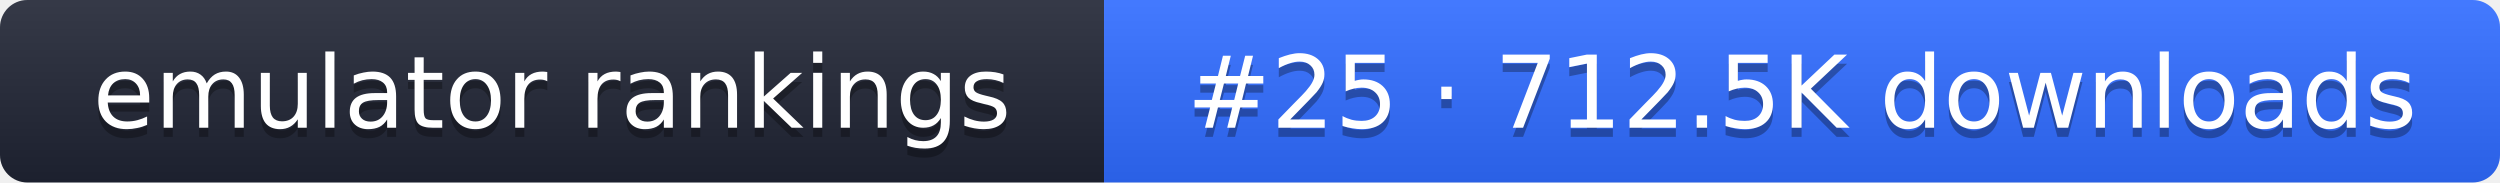
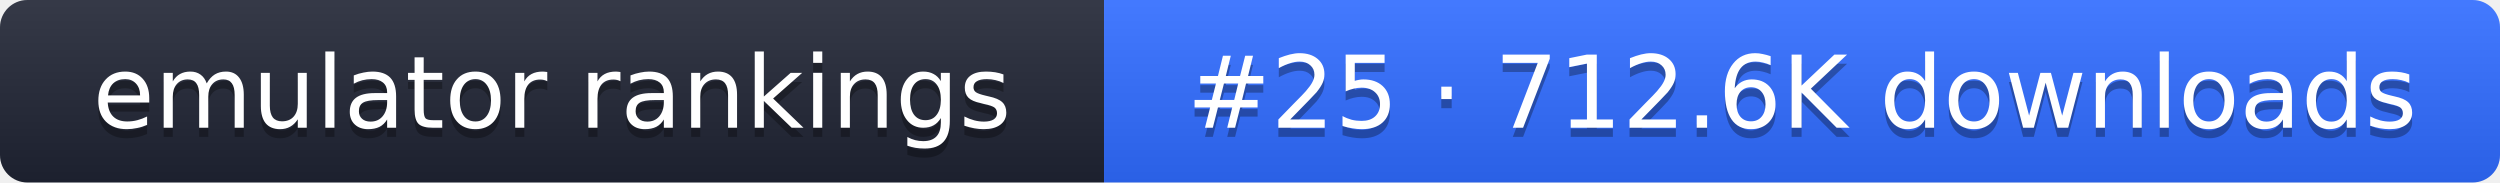
- <svg xmlns="http://www.w3.org/2000/svg" width="274" height="20" role="img" aria-label="emulator rankings: #25 · 712.5K downloads">
+ <svg xmlns="http://www.w3.org/2000/svg" width="274" height="20" role="img" aria-label="emulator rankings: #25 · 712.6K downloads">
  <linearGradient id="g" x2="0" y2="100%">
    <stop offset="0" stop-color="#fff" stop-opacity=".1" />
    <stop offset="1" stop-opacity=".1" />
  </linearGradient>
  <clipPath id="r">
    <rect width="274" height="20" rx="3" fill="#fff" />
  </clipPath>
  <g clip-path="url(#r)">
    <rect width="121" height="20" fill="#1f2433" />
    <rect x="121" width="153" height="20" fill="#2f6bff" />
    <rect width="274" height="20" fill="url(#g)" />
  </g>
  <g fill="#fff" text-anchor="middle" font-family="Verdana,DejaVu Sans,sans-serif" font-size="11">
    <text x="60.5" y="15" fill="#010101" fill-opacity=".3">emulator rankings</text>
    <text x="60.5" y="14">emulator rankings</text>
-     <text x="197.5" y="15" fill="#010101" fill-opacity=".3">#25 · 712.5K downloads</text>
-     <text x="197.5" y="14">#25 · 712.5K downloads</text>
+     <text x="197.5" y="15" fill="#010101" fill-opacity=".3">#25 · 712.6K downloads</text>
+     <text x="197.5" y="14">#25 · 712.6K downloads</text>
  </g>
</svg>
